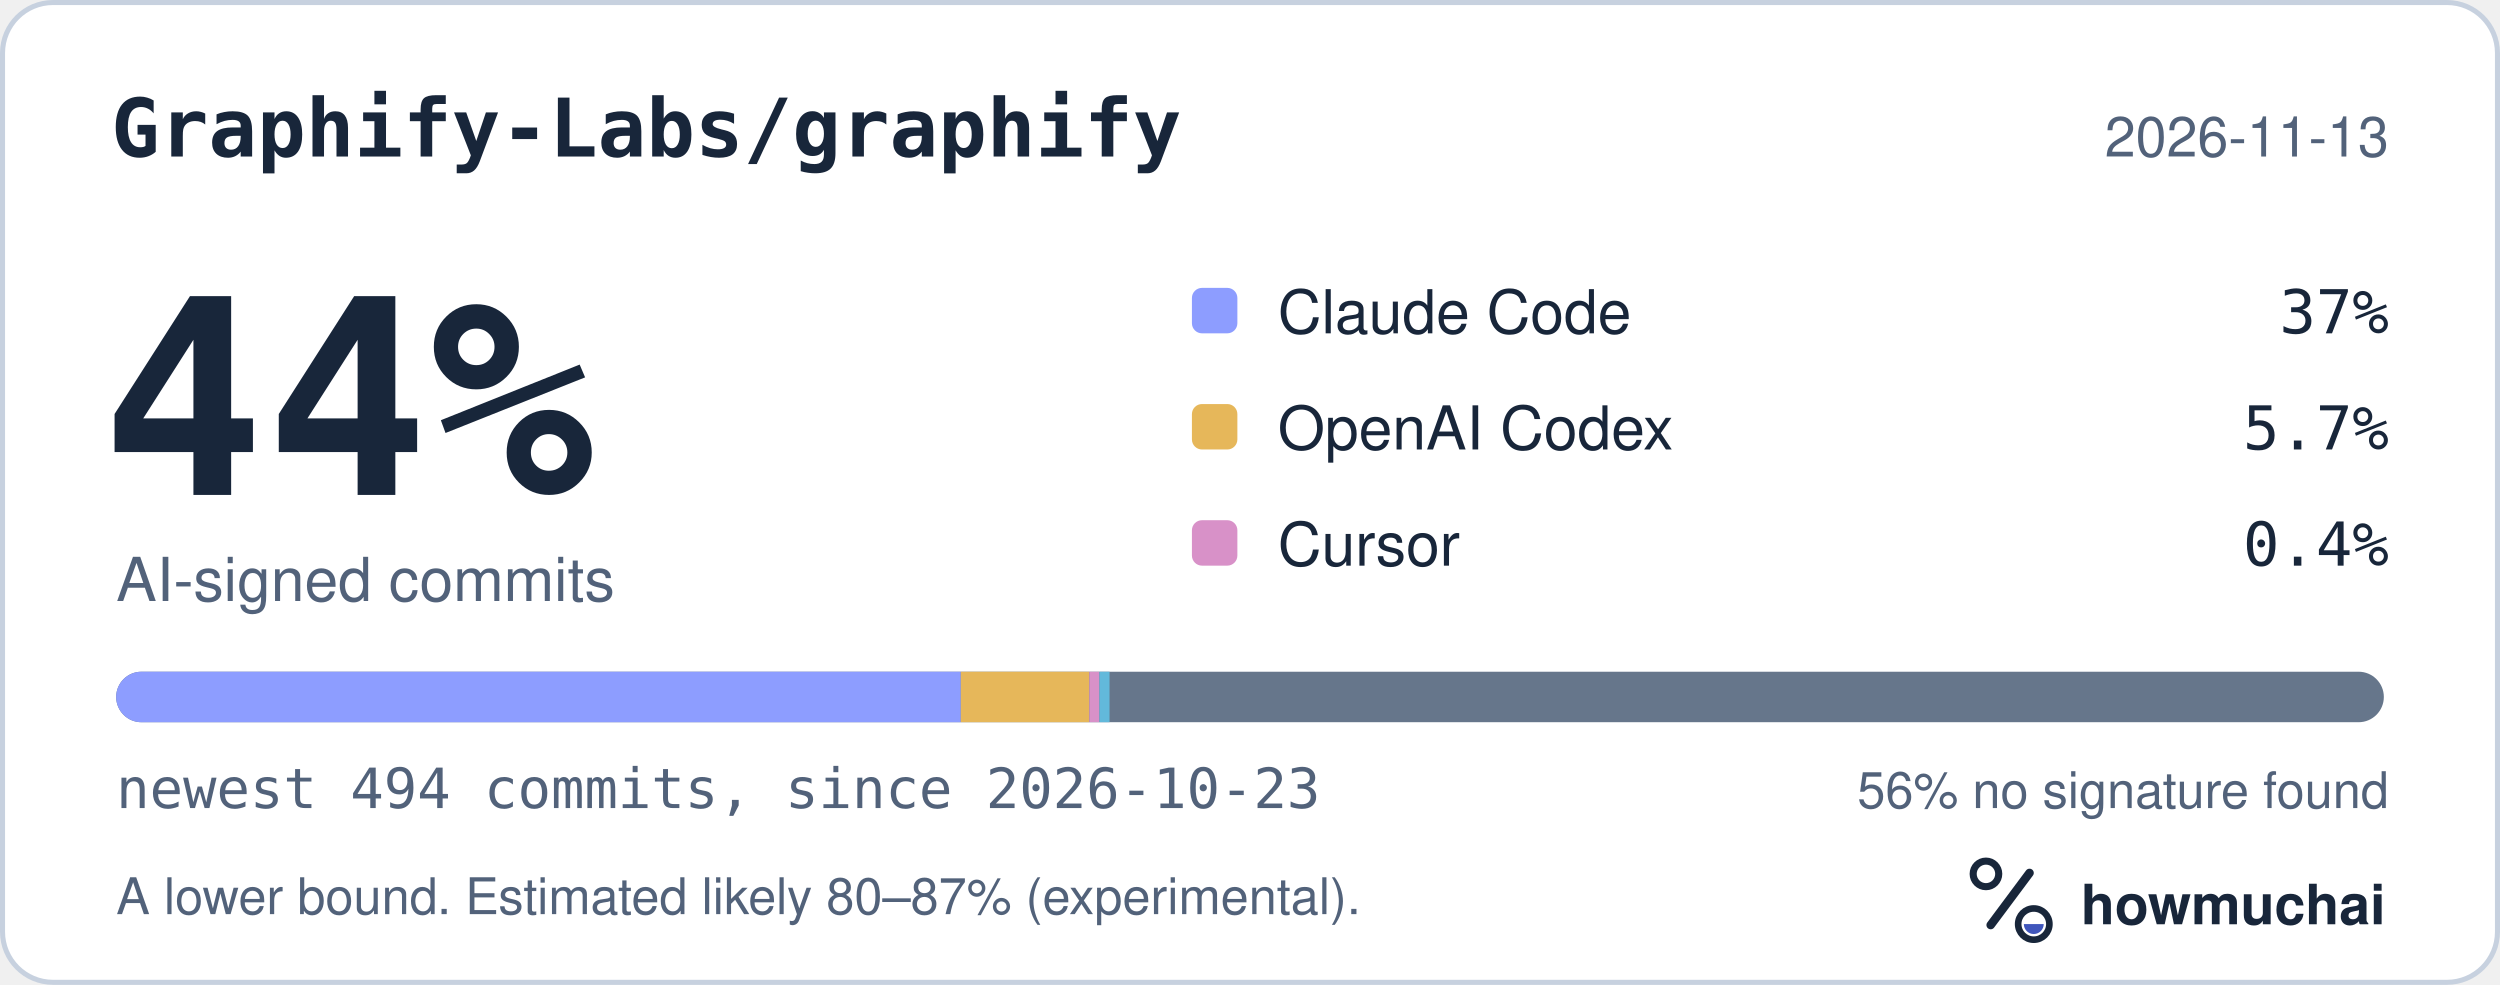
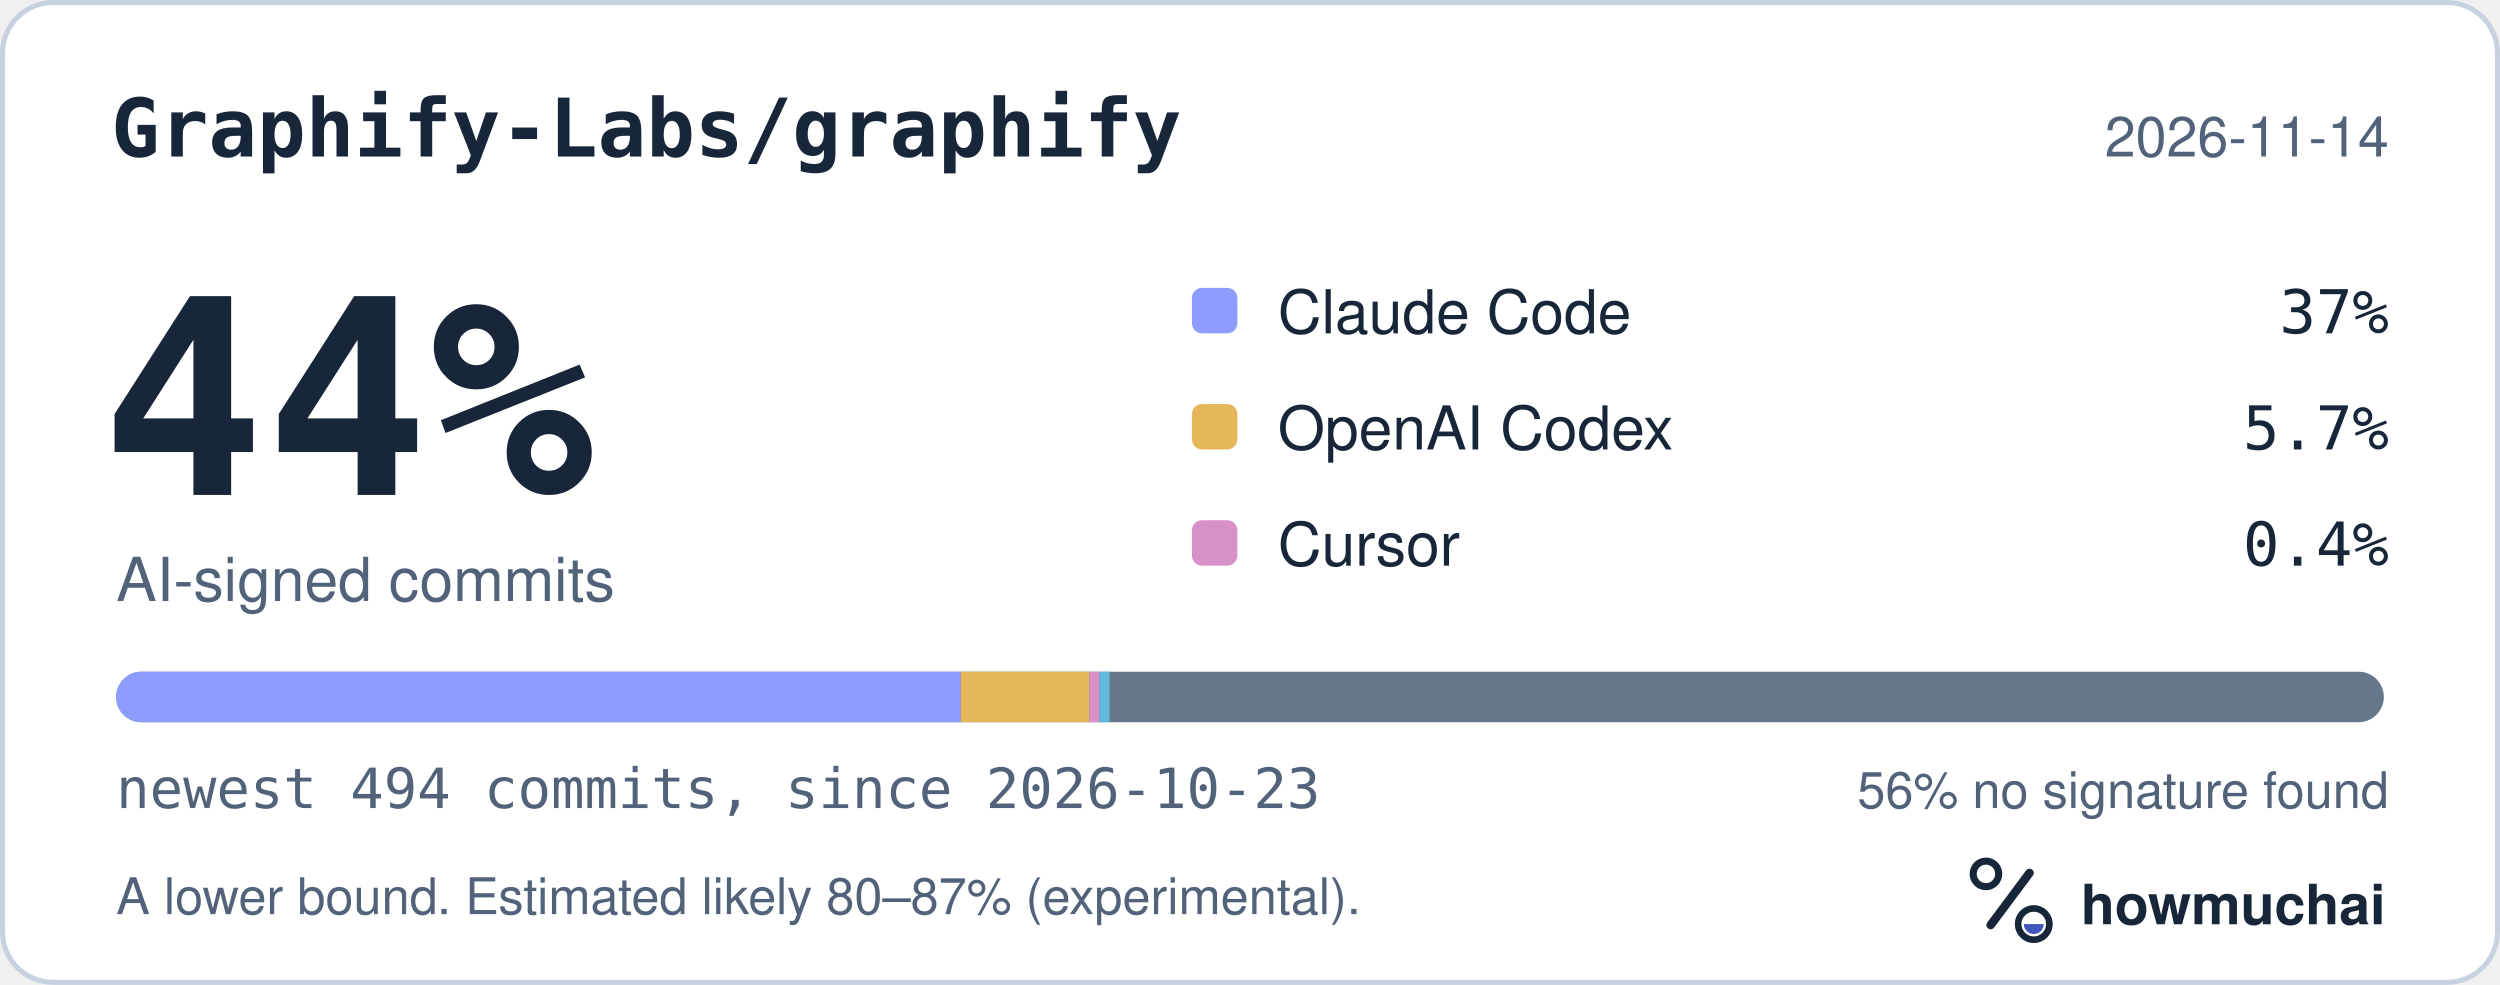
<svg xmlns="http://www.w3.org/2000/svg" width="495" height="195" viewBox="0 0 495 195" role="img" aria-labelledby="hm-t hm-d">
  <rect x="0.5" y="0.5" width="494" height="194" rx="10" fill="#FFFFFF" stroke="#C7D1DF" />
  <text x="22" y="31" fill="#18263A" font-family="ui-monospace, SF Mono, Menlo, Consolas, IBM Plex Mono, monospace" font-size="16" font-weight="600">Graphify-Labs/graphify</text>
-   <text x="473" y="31" fill="#52627A" font-family="-apple-system, BlinkMacSystemFont, Segoe UI, Helvetica, Arial, Fira Sans, sans-serif" font-size="11" text-anchor="end">2026-11-13</text>
+   <text x="473" y="31" fill="#52627A" font-family="-apple-system, BlinkMacSystemFont, Segoe UI, Helvetica, Arial, Fira Sans, sans-serif" font-size="11" text-anchor="end">2026-11-14</text>
  <text x="20" y="98" fill="#18263A" font-family="ui-monospace, SF Mono, Menlo, Consolas, IBM Plex Mono, monospace" font-size="54" font-weight="700">44%</text>
  <text x="23" y="119" fill="#52627A" font-family="-apple-system, BlinkMacSystemFont, Segoe UI, Helvetica, Arial, Fira Sans, sans-serif" font-size="12">AI-signed commits</text>
  <rect x="236" y="57" width="9" height="9" rx="2" fill="#8D9DFF" />
  <text x="253" y="66" fill="#18263A" font-family="-apple-system, BlinkMacSystemFont, Segoe UI, Helvetica, Arial, Fira Sans, sans-serif" font-size="12">Claude Code</text>
  <text x="473" y="66" fill="#18263A" font-family="ui-monospace, SF Mono, Menlo, Consolas, IBM Plex Mono, monospace" font-size="12" text-anchor="end">37%</text>
  <rect x="236" y="80" width="9" height="9" rx="2" fill="#E6B75A" />
  <text x="253" y="89" fill="#18263A" font-family="-apple-system, BlinkMacSystemFont, Segoe UI, Helvetica, Arial, Fira Sans, sans-serif" font-size="12">OpenAI Codex</text>
  <text x="473" y="89" fill="#18263A" font-family="ui-monospace, SF Mono, Menlo, Consolas, IBM Plex Mono, monospace" font-size="12" text-anchor="end">5.7%</text>
  <rect x="236" y="103" width="9" height="9" rx="2" fill="#D891C8" />
  <text x="253" y="112" fill="#18263A" font-family="-apple-system, BlinkMacSystemFont, Segoe UI, Helvetica, Arial, Fira Sans, sans-serif" font-size="12">Cursor</text>
  <text x="473" y="112" fill="#18263A" font-family="ui-monospace, SF Mono, Menlo, Consolas, IBM Plex Mono, monospace" font-size="12" text-anchor="end">0.4%</text>
  <defs>
    <clipPath id="hm-bar">
      <rect x="23" y="133" width="449" height="10" rx="5" />
    </clipPath>
  </defs>
  <rect x="23" y="133" width="449" height="10" rx="5" fill="#66768B" />
  <g clip-path="url(#hm-bar)">
    <rect x="23.00" y="133" width="167.24" height="10" fill="#8D9DFF" />
    <rect x="190.24" y="133" width="25.45" height="10" fill="#E6B75A" />
    <rect x="215.69" y="133" width="2.00" height="10" fill="#D891C8" />
    <rect x="217.69" y="133" width="2.00" height="10" fill="#62B9DB" />
  </g>
  <text x="23" y="160" fill="#52627A" font-family="ui-monospace, SF Mono, Menlo, Consolas, IBM Plex Mono, monospace" font-size="11">newest 494 commits, since 2026-10-23</text>
  <text x="473" y="160" fill="#52627A" font-family="-apple-system, BlinkMacSystemFont, Segoe UI, Helvetica, Arial, Fira Sans, sans-serif" font-size="10" text-anchor="end">56% no signature found</text>
  <text x="23" y="181" fill="#52627A" font-family="-apple-system, BlinkMacSystemFont, Segoe UI, Helvetica, Arial, Fira Sans, sans-serif" font-size="10">A lower bound. Estimated likely 80–87% (experimental).</text>
  <g transform="translate(386 166) scale(0.046875)">
    <circle cx="154" cy="150" r="54" fill="none" stroke="#18263A" stroke-width="30" />
    <path d="M174 366 338 146" fill="none" stroke="#18263A" stroke-width="36" stroke-linecap="round" />
    <circle cx="356" cy="362" r="66" fill="none" stroke="#18263A" stroke-width="28" />
    <path d="M314 362a42 42 0 0 0 84 0Z" fill="#4056BC" />
  </g>
  <text x="412" y="183" fill="#18263A" font-family="-apple-system, BlinkMacSystemFont, Segoe UI, Helvetica, Arial, Fira Sans, sans-serif" font-size="11" font-weight="650">howmuchai</text>
</svg>
